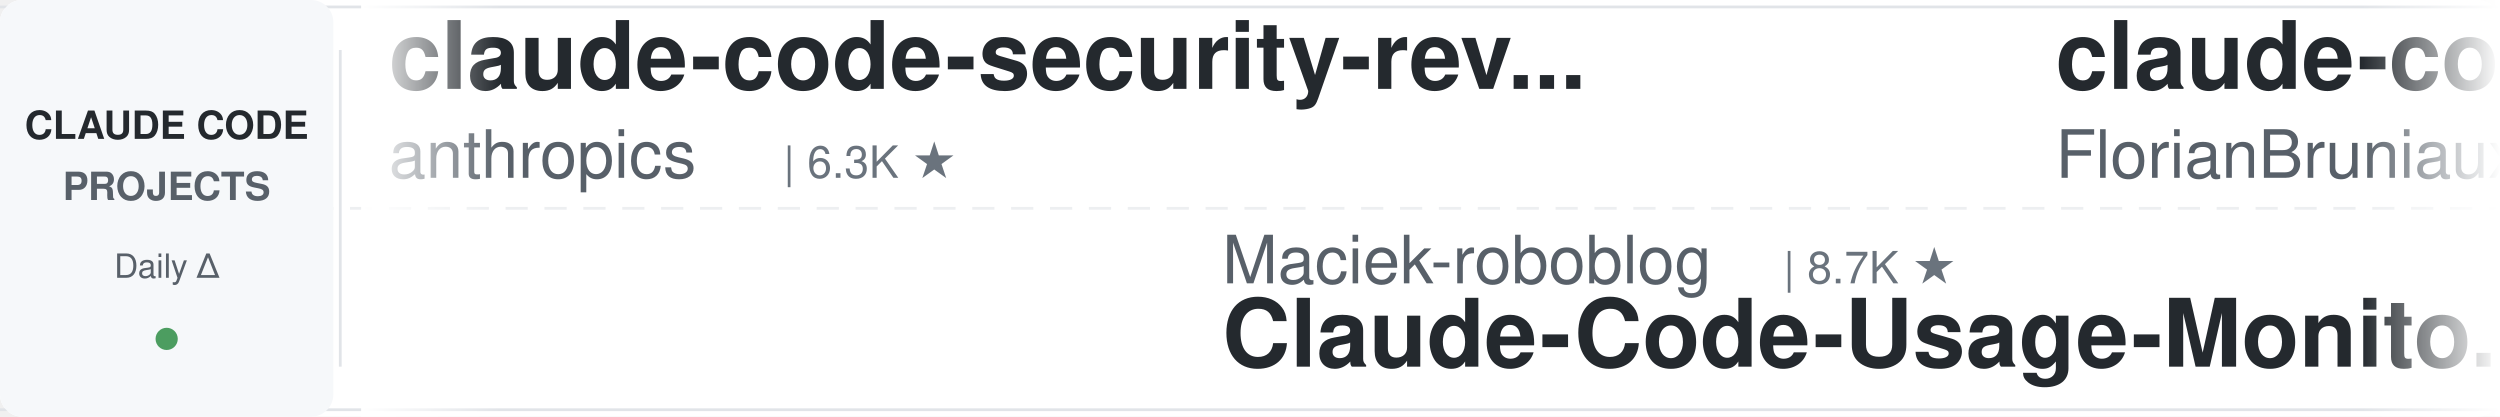
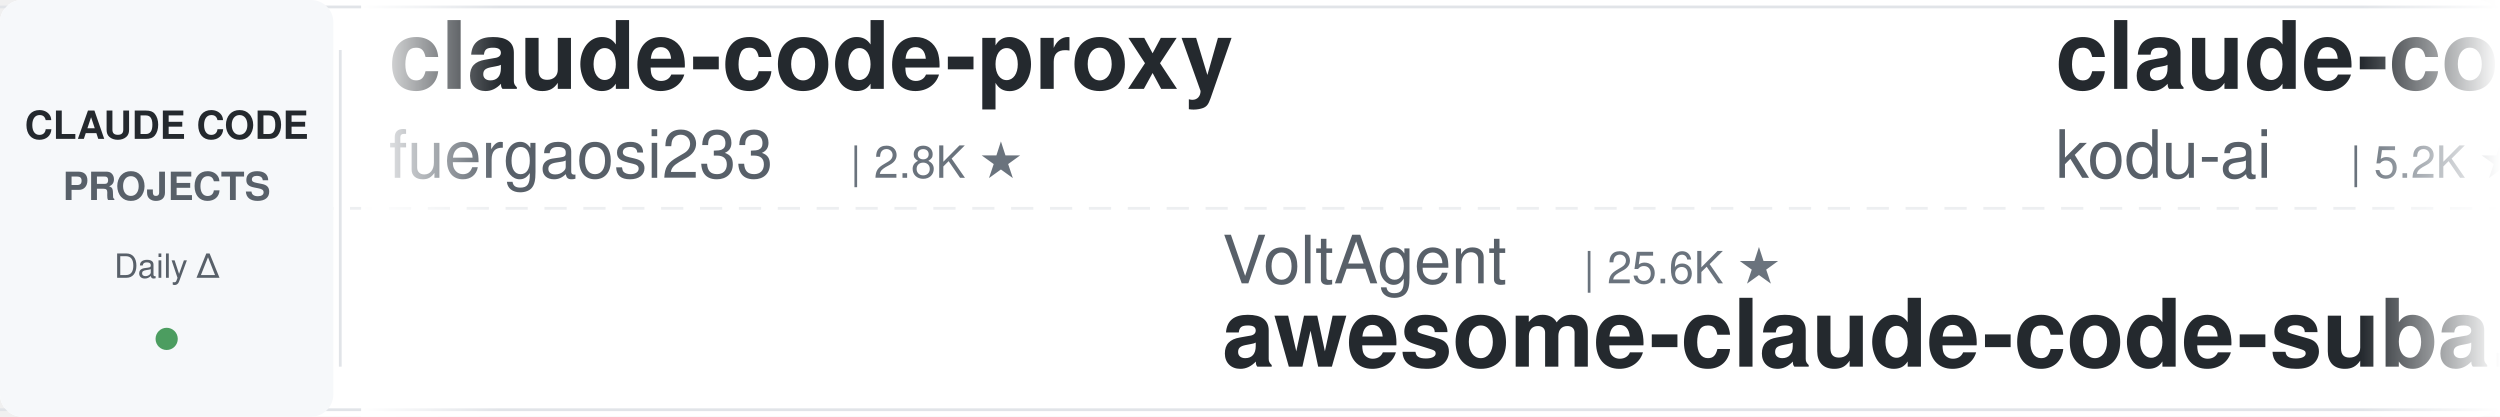
<svg xmlns="http://www.w3.org/2000/svg" width="900" height="150">
  <defs>
    <linearGradient id="leftFade" x1="0%" y1="0%" x2="100%" y2="0%">
      <stop offset="0%" style="stop-color:#ffffff;stop-opacity:1" />
      <stop offset="100%" style="stop-color:#ffffff;stop-opacity:0" />
    </linearGradient>
    <linearGradient id="rightFade" x1="0%" y1="0%" x2="100%" y2="0%">
      <stop offset="0%" style="stop-color:#ffffff;stop-opacity:0" />
      <stop offset="100%" style="stop-color:#ffffff;stop-opacity:1" />
    </linearGradient>
  </defs>
  <rect width="900" height="150" fill="#ffffff" rx="8" />
  <rect x="0" y="2" width="900" height="1" fill="#e1e4e8" />
  <rect x="0" y="147" width="900" height="1" fill="#e1e4e8" />
  <line x1="0" y1="75" x2="900" y2="75" stroke="#e1e4e8" stroke-width="1" stroke-dasharray="8 6" opacity="0.6" />
  <rect x="0" y="0" width="120" height="150" fill="#f6f8fa" rx="8" />
  <text x="60" y="50" font-family="-apple-system, BlinkMacSystemFont, 'Segoe UI', Helvetica, Arial, sans-serif" font-size="14" font-weight="600" fill="#24292e" text-anchor="middle">CLAUDE CODE</text>
  <text x="60" y="72" font-family="-apple-system, BlinkMacSystemFont, 'Segoe UI', Helvetica, Arial, sans-serif" font-size="14" font-weight="600" fill="#586069" text-anchor="middle">PROJECTS</text>
  <text x="60" y="100" font-family="-apple-system, BlinkMacSystemFont, 'Segoe UI', Helvetica, Arial, sans-serif" font-size="12" font-weight="500" fill="#586069" text-anchor="middle">Daily Δ</text>
  <circle cx="60" cy="122" r="4" fill="#22863a" opacity="0.8" />
  <rect x="122" y="18" width="1" height="114" fill="#e1e4e8" />
  <clipPath id="tickerClip">
    <rect x="130" y="0" width="770" height="150" />
  </clipPath>
  <g clip-path="url(#tickerClip)">
    <g id="tickerItems">
      <animateTransform attributeName="transform" attributeType="XML" type="translate" from="0 0" to="-3000 0" dur="54s" repeatCount="indefinite" />
      <g transform="translate(0, 0)">
-         <text x="140" y="32" font-family="-apple-system, BlinkMacSystemFont, 'Segoe UI', Helvetica, Arial, sans-serif" font-size="34" font-weight="600" fill="#24292e">claude-code-security-rev...</text>
-         <text x="140" y="64" font-family="-apple-system, BlinkMacSystemFont, 'Segoe UI', Helvetica, Arial, sans-serif" font-size="24" font-weight="400" fill="#586069">anthropics</text>
-         <text x="282" y="64" font-family="-apple-system, BlinkMacSystemFont, 'Segoe UI', Helvetica, Arial, sans-serif" font-size="16" font-weight="500" fill="#6a737d">| 6.3K ★</text>
+         <text x="140" y="32" font-family="-apple-system, BlinkMacSystemFont, 'Segoe UI', Helvetica, Arial, sans-serif" font-size="34" font-weight="600" fill="#24292e">claude-code-proxy</text>
+         <text x="140" y="64" font-family="-apple-system, BlinkMacSystemFont, 'Segoe UI', Helvetica, Arial, sans-serif" font-size="24" font-weight="400" fill="#586069">fuergaosi233</text>
+         <text x="306" y="64" font-family="-apple-system, BlinkMacSystemFont, 'Segoe UI', Helvetica, Arial, sans-serif" font-size="16" font-weight="500" fill="#6a737d">| 2.8K ★</text>
      </g>
      <g transform="translate(300, 0)">
-         <text x="140" y="102" font-family="-apple-system, BlinkMacSystemFont, 'Segoe UI', Helvetica, Arial, sans-serif" font-size="24" font-weight="400" fill="#586069">Maciek-roboblog</text>
-         <text x="342" y="102" font-family="-apple-system, BlinkMacSystemFont, 'Segoe UI', Helvetica, Arial, sans-serif" font-size="16" font-weight="500" fill="#6a737d">| 8.7K ★</text>
-         <text x="140" y="132" font-family="-apple-system, BlinkMacSystemFont, 'Segoe UI', Helvetica, Arial, sans-serif" font-size="34" font-weight="600" fill="#24292e">Claude-Code-Usage-Monito...</text>
+         <text x="140" y="102" font-family="-apple-system, BlinkMacSystemFont, 'Segoe UI', Helvetica, Arial, sans-serif" font-size="24" font-weight="400" fill="#586069">VoltAgent</text>
+         <text x="270" y="102" font-family="-apple-system, BlinkMacSystemFont, 'Segoe UI', Helvetica, Arial, sans-serif" font-size="16" font-weight="500" fill="#6a737d">| 25.6K ★</text>
+         <text x="140" y="132" font-family="-apple-system, BlinkMacSystemFont, 'Segoe UI', Helvetica, Arial, sans-serif" font-size="34" font-weight="600" fill="#24292e">awesome-claude-code-suba...</text>
      </g>
      <g transform="translate(600, 0)">
-         <text x="140" y="32" font-family="-apple-system, BlinkMacSystemFont, 'Segoe UI', Helvetica, Arial, sans-serif" font-size="34" font-weight="600" fill="#24292e">claude-code-ultimate-gui...</text>
-         <text x="140" y="64" font-family="-apple-system, BlinkMacSystemFont, 'Segoe UI', Helvetica, Arial, sans-serif" font-size="24" font-weight="400" fill="#586069">FlorianBruniaux</text>
-         <text x="342" y="64" font-family="-apple-system, BlinkMacSystemFont, 'Segoe UI', Helvetica, Arial, sans-serif" font-size="16" font-weight="500" fill="#6a737d">| 6.1K ★</text>
+         <text x="140" y="32" font-family="-apple-system, BlinkMacSystemFont, 'Segoe UI', Helvetica, Arial, sans-serif" font-size="34" font-weight="600" fill="#24292e">claude-coder</text>
+         <text x="140" y="64" font-family="-apple-system, BlinkMacSystemFont, 'Segoe UI', Helvetica, Arial, sans-serif" font-size="24" font-weight="400" fill="#586069">kodu-ai</text>
+         <text x="246" y="64" font-family="-apple-system, BlinkMacSystemFont, 'Segoe UI', Helvetica, Arial, sans-serif" font-size="16" font-weight="500" fill="#6a737d">| 5.2K ★</text>
      </g>
      <g transform="translate(900, 0)">
-         <text x="140" y="102" font-family="-apple-system, BlinkMacSystemFont, 'Segoe UI', Helvetica, Arial, sans-serif" font-size="24" font-weight="400" fill="#586069">huangserva</text>
-         <text x="282" y="102" font-family="-apple-system, BlinkMacSystemFont, 'Segoe UI', Helvetica, Arial, sans-serif" font-size="16" font-weight="500" fill="#6a737d">| 629 ★</text>
-         <text x="140" y="132" font-family="-apple-system, BlinkMacSystemFont, 'Segoe UI', Helvetica, Arial, sans-serif" font-size="34" font-weight="600" fill="#24292e">claude-code-cli</text>
+         <text x="140" y="102" font-family="-apple-system, BlinkMacSystemFont, 'Segoe UI', Helvetica, Arial, sans-serif" font-size="24" font-weight="400" fill="#586069">Piebald-AI</text>
+         <text x="282" y="102" font-family="-apple-system, BlinkMacSystemFont, 'Segoe UI', Helvetica, Arial, sans-serif" font-size="16" font-weight="500" fill="#6a737d">| 12.8K ★</text>
+         <text x="140" y="132" font-family="-apple-system, BlinkMacSystemFont, 'Segoe UI', Helvetica, Arial, sans-serif" font-size="34" font-weight="600" fill="#24292e">claude-code-system-promp...</text>
      </g>
      <g transform="translate(1200, 0)">
-         <text x="140" y="32" font-family="-apple-system, BlinkMacSystemFont, 'Segoe UI', Helvetica, Arial, sans-serif" font-size="34" font-weight="600" fill="#24292e">claude-code-showcase</text>
-         <text x="140" y="64" font-family="-apple-system, BlinkMacSystemFont, 'Segoe UI', Helvetica, Arial, sans-serif" font-size="24" font-weight="400" fill="#586069">ChrisWiles</text>
-         <text x="282" y="64" font-family="-apple-system, BlinkMacSystemFont, 'Segoe UI', Helvetica, Arial, sans-serif" font-size="16" font-weight="500" fill="#6a737d">| 6.1K ★</text>
+         <text x="140" y="32" font-family="-apple-system, BlinkMacSystemFont, 'Segoe UI', Helvetica, Arial, sans-serif" font-size="34" font-weight="600" fill="#24292e">claude-code-settings</text>
+         <text x="140" y="64" font-family="-apple-system, BlinkMacSystemFont, 'Segoe UI', Helvetica, Arial, sans-serif" font-size="24" font-weight="400" fill="#586069">feiskyer</text>
+         <text x="258" y="64" font-family="-apple-system, BlinkMacSystemFont, 'Segoe UI', Helvetica, Arial, sans-serif" font-size="16" font-weight="500" fill="#6a737d">| 1.7K ★</text>
      </g>
      <g transform="translate(1500, 0)">
-         <text x="140" y="102" font-family="-apple-system, BlinkMacSystemFont, 'Segoe UI', Helvetica, Arial, sans-serif" font-size="24" font-weight="400" fill="#586069">liuup</text>
-         <text x="222" y="102" font-family="-apple-system, BlinkMacSystemFont, 'Segoe UI', Helvetica, Arial, sans-serif" font-size="16" font-weight="500" fill="#6a737d">| 4.0K ★</text>
-         <text x="140" y="132" font-family="-apple-system, BlinkMacSystemFont, 'Segoe UI', Helvetica, Arial, sans-serif" font-size="34" font-weight="600" fill="#24292e">claude-code-analysis</text>
+         <text x="140" y="102" font-family="-apple-system, BlinkMacSystemFont, 'Segoe UI', Helvetica, Arial, sans-serif" font-size="24" font-weight="400" fill="#586069">wanshuiyin</text>
+         <text x="282" y="102" font-family="-apple-system, BlinkMacSystemFont, 'Segoe UI', Helvetica, Arial, sans-serif" font-size="16" font-weight="500" fill="#6a737d">| 17.1K ★</text>
+         <text x="140" y="132" font-family="-apple-system, BlinkMacSystemFont, 'Segoe UI', Helvetica, Arial, sans-serif" font-size="34" font-weight="600" fill="#24292e">Auto-claude-code-researc...</text>
      </g>
      <g transform="translate(1800, 0)">
-         <text x="140" y="32" font-family="-apple-system, BlinkMacSystemFont, 'Segoe UI', Helvetica, Arial, sans-serif" font-size="34" font-weight="600" fill="#24292e">claude-code-book</text>
-         <text x="140" y="64" font-family="-apple-system, BlinkMacSystemFont, 'Segoe UI', Helvetica, Arial, sans-serif" font-size="24" font-weight="400" fill="#586069">lintsinghua</text>
-         <text x="294" y="64" font-family="-apple-system, BlinkMacSystemFont, 'Segoe UI', Helvetica, Arial, sans-serif" font-size="16" font-weight="500" fill="#6a737d">| 4.3K ★</text>
+         <text x="140" y="32" font-family="-apple-system, BlinkMacSystemFont, 'Segoe UI', Helvetica, Arial, sans-serif" font-size="34" font-weight="600" fill="#24292e">claude-code-source-build</text>
+         <text x="140" y="64" font-family="-apple-system, BlinkMacSystemFont, 'Segoe UI', Helvetica, Arial, sans-serif" font-size="24" font-weight="400" fill="#586069">andrew-kramer-inno</text>
+         <text x="378" y="64" font-family="-apple-system, BlinkMacSystemFont, 'Segoe UI', Helvetica, Arial, sans-serif" font-size="16" font-weight="500" fill="#6a737d">| 593 ★</text>
      </g>
      <g transform="translate(2100, 0)">
-         <text x="140" y="102" font-family="-apple-system, BlinkMacSystemFont, 'Segoe UI', Helvetica, Arial, sans-serif" font-size="24" font-weight="400" fill="#586069">Yeachan-Heo</text>
-         <text x="294" y="102" font-family="-apple-system, BlinkMacSystemFont, 'Segoe UI', Helvetica, Arial, sans-serif" font-size="16" font-weight="500" fill="#6a737d">| 39.7K ★</text>
-         <text x="140" y="132" font-family="-apple-system, BlinkMacSystemFont, 'Segoe UI', Helvetica, Arial, sans-serif" font-size="34" font-weight="600" fill="#24292e">oh-my-claudecode</text>
+         <text x="140" y="102" font-family="-apple-system, BlinkMacSystemFont, 'Segoe UI', Helvetica, Arial, sans-serif" font-size="24" font-weight="400" fill="#586069">AprilNEA</text>
+         <text x="258" y="102" font-family="-apple-system, BlinkMacSystemFont, 'Segoe UI', Helvetica, Arial, sans-serif" font-size="16" font-weight="500" fill="#6a737d">| 393 ★</text>
+         <text x="140" y="132" font-family="-apple-system, BlinkMacSystemFont, 'Segoe UI', Helvetica, Arial, sans-serif" font-size="34" font-weight="600" fill="#24292e">claude-code-source</text>
      </g>
      <g transform="translate(2400, 0)">
-         <text x="140" y="32" font-family="-apple-system, BlinkMacSystemFont, 'Segoe UI', Helvetica, Arial, sans-serif" font-size="34" font-weight="600" fill="#24292e">claude-code-tips</text>
-         <text x="140" y="64" font-family="-apple-system, BlinkMacSystemFont, 'Segoe UI', Helvetica, Arial, sans-serif" font-size="24" font-weight="400" fill="#586069">ykdojo</text>
-         <text x="234" y="64" font-family="-apple-system, BlinkMacSystemFont, 'Segoe UI', Helvetica, Arial, sans-serif" font-size="16" font-weight="500" fill="#6a737d">| 10.2K ★</text>
+         <text x="140" y="32" font-family="-apple-system, BlinkMacSystemFont, 'Segoe UI', Helvetica, Arial, sans-serif" font-size="34" font-weight="600" fill="#24292e">claude-code-infrastructu...</text>
+         <text x="140" y="64" font-family="-apple-system, BlinkMacSystemFont, 'Segoe UI', Helvetica, Arial, sans-serif" font-size="24" font-weight="400" fill="#586069">diet103</text>
+         <text x="246" y="64" font-family="-apple-system, BlinkMacSystemFont, 'Segoe UI', Helvetica, Arial, sans-serif" font-size="16" font-weight="500" fill="#6a737d">| 10.0K ★</text>
      </g>
      <g transform="translate(2700, 0)">
-         <text x="140" y="102" font-family="-apple-system, BlinkMacSystemFont, 'Segoe UI', Helvetica, Arial, sans-serif" font-size="24" font-weight="400" fill="#586069">affaan-m</text>
-         <text x="258" y="102" font-family="-apple-system, BlinkMacSystemFont, 'Segoe UI', Helvetica, Arial, sans-serif" font-size="16" font-weight="500" fill="#6a737d">| 274.9K ★</text>
-         <text x="140" y="132" font-family="-apple-system, BlinkMacSystemFont, 'Segoe UI', Helvetica, Arial, sans-serif" font-size="34" font-weight="600" fill="#24292e">ECC</text>
+         <text x="140" y="102" font-family="-apple-system, BlinkMacSystemFont, 'Segoe UI', Helvetica, Arial, sans-serif" font-size="24" font-weight="400" fill="#586069">huangjia2019</text>
+         <text x="306" y="102" font-family="-apple-system, BlinkMacSystemFont, 'Segoe UI', Helvetica, Arial, sans-serif" font-size="16" font-weight="500" fill="#6a737d">| 1.1K ★</text>
+         <text x="140" y="132" font-family="-apple-system, BlinkMacSystemFont, 'Segoe UI', Helvetica, Arial, sans-serif" font-size="34" font-weight="600" fill="#24292e">claude-code-engineering</text>
      </g>
      <g transform="translate(3000, 0)">
-         <text x="140" y="32" font-family="-apple-system, BlinkMacSystemFont, 'Segoe UI', Helvetica, Arial, sans-serif" font-size="34" font-weight="600" fill="#24292e">claude-code-security-rev...</text>
-         <text x="140" y="64" font-family="-apple-system, BlinkMacSystemFont, 'Segoe UI', Helvetica, Arial, sans-serif" font-size="24" font-weight="400" fill="#586069">anthropics</text>
-         <text x="282" y="64" font-family="-apple-system, BlinkMacSystemFont, 'Segoe UI', Helvetica, Arial, sans-serif" font-size="16" font-weight="500" fill="#6a737d">| 6.3K ★</text>
+         <text x="140" y="32" font-family="-apple-system, BlinkMacSystemFont, 'Segoe UI', Helvetica, Arial, sans-serif" font-size="34" font-weight="600" fill="#24292e">claude-code-proxy</text>
+         <text x="140" y="64" font-family="-apple-system, BlinkMacSystemFont, 'Segoe UI', Helvetica, Arial, sans-serif" font-size="24" font-weight="400" fill="#586069">fuergaosi233</text>
+         <text x="306" y="64" font-family="-apple-system, BlinkMacSystemFont, 'Segoe UI', Helvetica, Arial, sans-serif" font-size="16" font-weight="500" fill="#6a737d">| 2.8K ★</text>
      </g>
      <g transform="translate(3300, 0)">
-         <text x="140" y="102" font-family="-apple-system, BlinkMacSystemFont, 'Segoe UI', Helvetica, Arial, sans-serif" font-size="24" font-weight="400" fill="#586069">Maciek-roboblog</text>
-         <text x="342" y="102" font-family="-apple-system, BlinkMacSystemFont, 'Segoe UI', Helvetica, Arial, sans-serif" font-size="16" font-weight="500" fill="#6a737d">| 8.7K ★</text>
-         <text x="140" y="132" font-family="-apple-system, BlinkMacSystemFont, 'Segoe UI', Helvetica, Arial, sans-serif" font-size="34" font-weight="600" fill="#24292e">Claude-Code-Usage-Monito...</text>
+         <text x="140" y="102" font-family="-apple-system, BlinkMacSystemFont, 'Segoe UI', Helvetica, Arial, sans-serif" font-size="24" font-weight="400" fill="#586069">VoltAgent</text>
+         <text x="270" y="102" font-family="-apple-system, BlinkMacSystemFont, 'Segoe UI', Helvetica, Arial, sans-serif" font-size="16" font-weight="500" fill="#6a737d">| 25.6K ★</text>
+         <text x="140" y="132" font-family="-apple-system, BlinkMacSystemFont, 'Segoe UI', Helvetica, Arial, sans-serif" font-size="34" font-weight="600" fill="#24292e">awesome-claude-code-suba...</text>
      </g>
      <g transform="translate(3600, 0)">
-         <text x="140" y="32" font-family="-apple-system, BlinkMacSystemFont, 'Segoe UI', Helvetica, Arial, sans-serif" font-size="34" font-weight="600" fill="#24292e">claude-code-ultimate-gui...</text>
-         <text x="140" y="64" font-family="-apple-system, BlinkMacSystemFont, 'Segoe UI', Helvetica, Arial, sans-serif" font-size="24" font-weight="400" fill="#586069">FlorianBruniaux</text>
-         <text x="342" y="64" font-family="-apple-system, BlinkMacSystemFont, 'Segoe UI', Helvetica, Arial, sans-serif" font-size="16" font-weight="500" fill="#6a737d">| 6.1K ★</text>
+         <text x="140" y="32" font-family="-apple-system, BlinkMacSystemFont, 'Segoe UI', Helvetica, Arial, sans-serif" font-size="34" font-weight="600" fill="#24292e">claude-coder</text>
+         <text x="140" y="64" font-family="-apple-system, BlinkMacSystemFont, 'Segoe UI', Helvetica, Arial, sans-serif" font-size="24" font-weight="400" fill="#586069">kodu-ai</text>
+         <text x="246" y="64" font-family="-apple-system, BlinkMacSystemFont, 'Segoe UI', Helvetica, Arial, sans-serif" font-size="16" font-weight="500" fill="#6a737d">| 5.2K ★</text>
      </g>
      <g transform="translate(3900, 0)">
-         <text x="140" y="102" font-family="-apple-system, BlinkMacSystemFont, 'Segoe UI', Helvetica, Arial, sans-serif" font-size="24" font-weight="400" fill="#586069">huangserva</text>
-         <text x="282" y="102" font-family="-apple-system, BlinkMacSystemFont, 'Segoe UI', Helvetica, Arial, sans-serif" font-size="16" font-weight="500" fill="#6a737d">| 629 ★</text>
-         <text x="140" y="132" font-family="-apple-system, BlinkMacSystemFont, 'Segoe UI', Helvetica, Arial, sans-serif" font-size="34" font-weight="600" fill="#24292e">claude-code-cli</text>
+         <text x="140" y="102" font-family="-apple-system, BlinkMacSystemFont, 'Segoe UI', Helvetica, Arial, sans-serif" font-size="24" font-weight="400" fill="#586069">Piebald-AI</text>
+         <text x="282" y="102" font-family="-apple-system, BlinkMacSystemFont, 'Segoe UI', Helvetica, Arial, sans-serif" font-size="16" font-weight="500" fill="#6a737d">| 12.8K ★</text>
+         <text x="140" y="132" font-family="-apple-system, BlinkMacSystemFont, 'Segoe UI', Helvetica, Arial, sans-serif" font-size="34" font-weight="600" fill="#24292e">claude-code-system-promp...</text>
      </g>
    </g>
  </g>
  <rect x="130" y="0" width="50" height="150" fill="url(#leftFade)" />
  <rect x="850" y="0" width="50" height="150" fill="url(#rightFade)" />
</svg>
